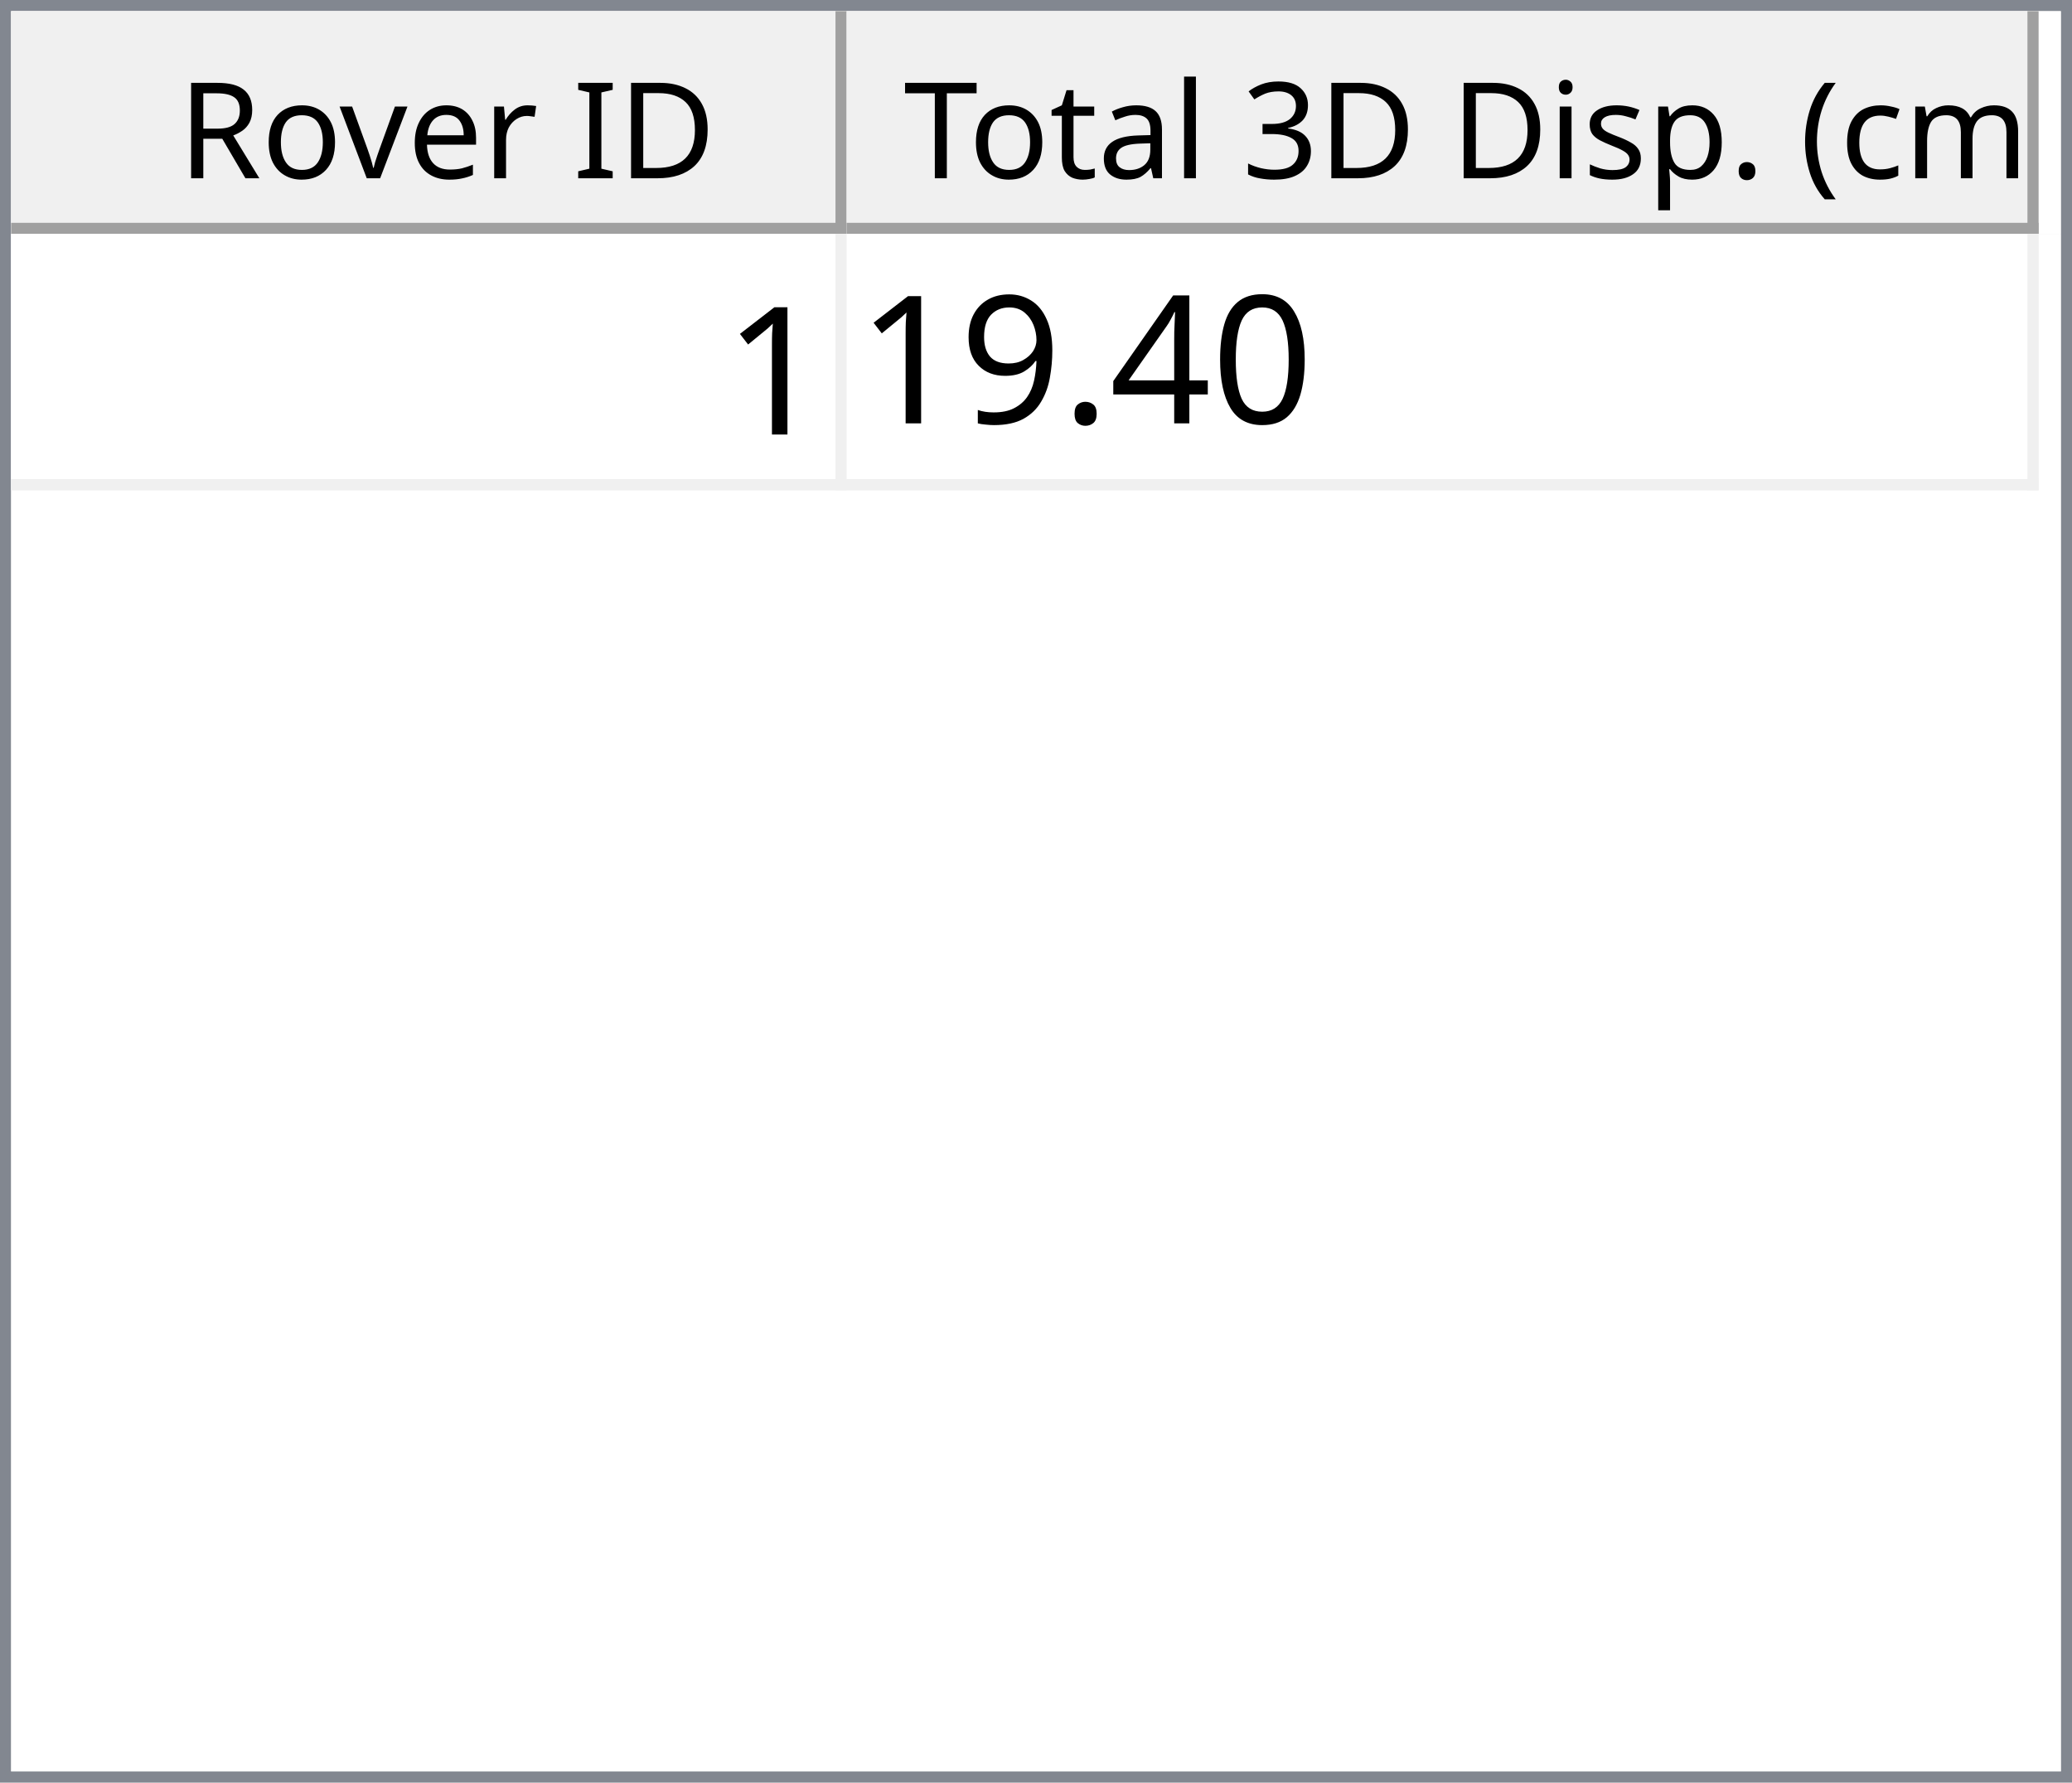
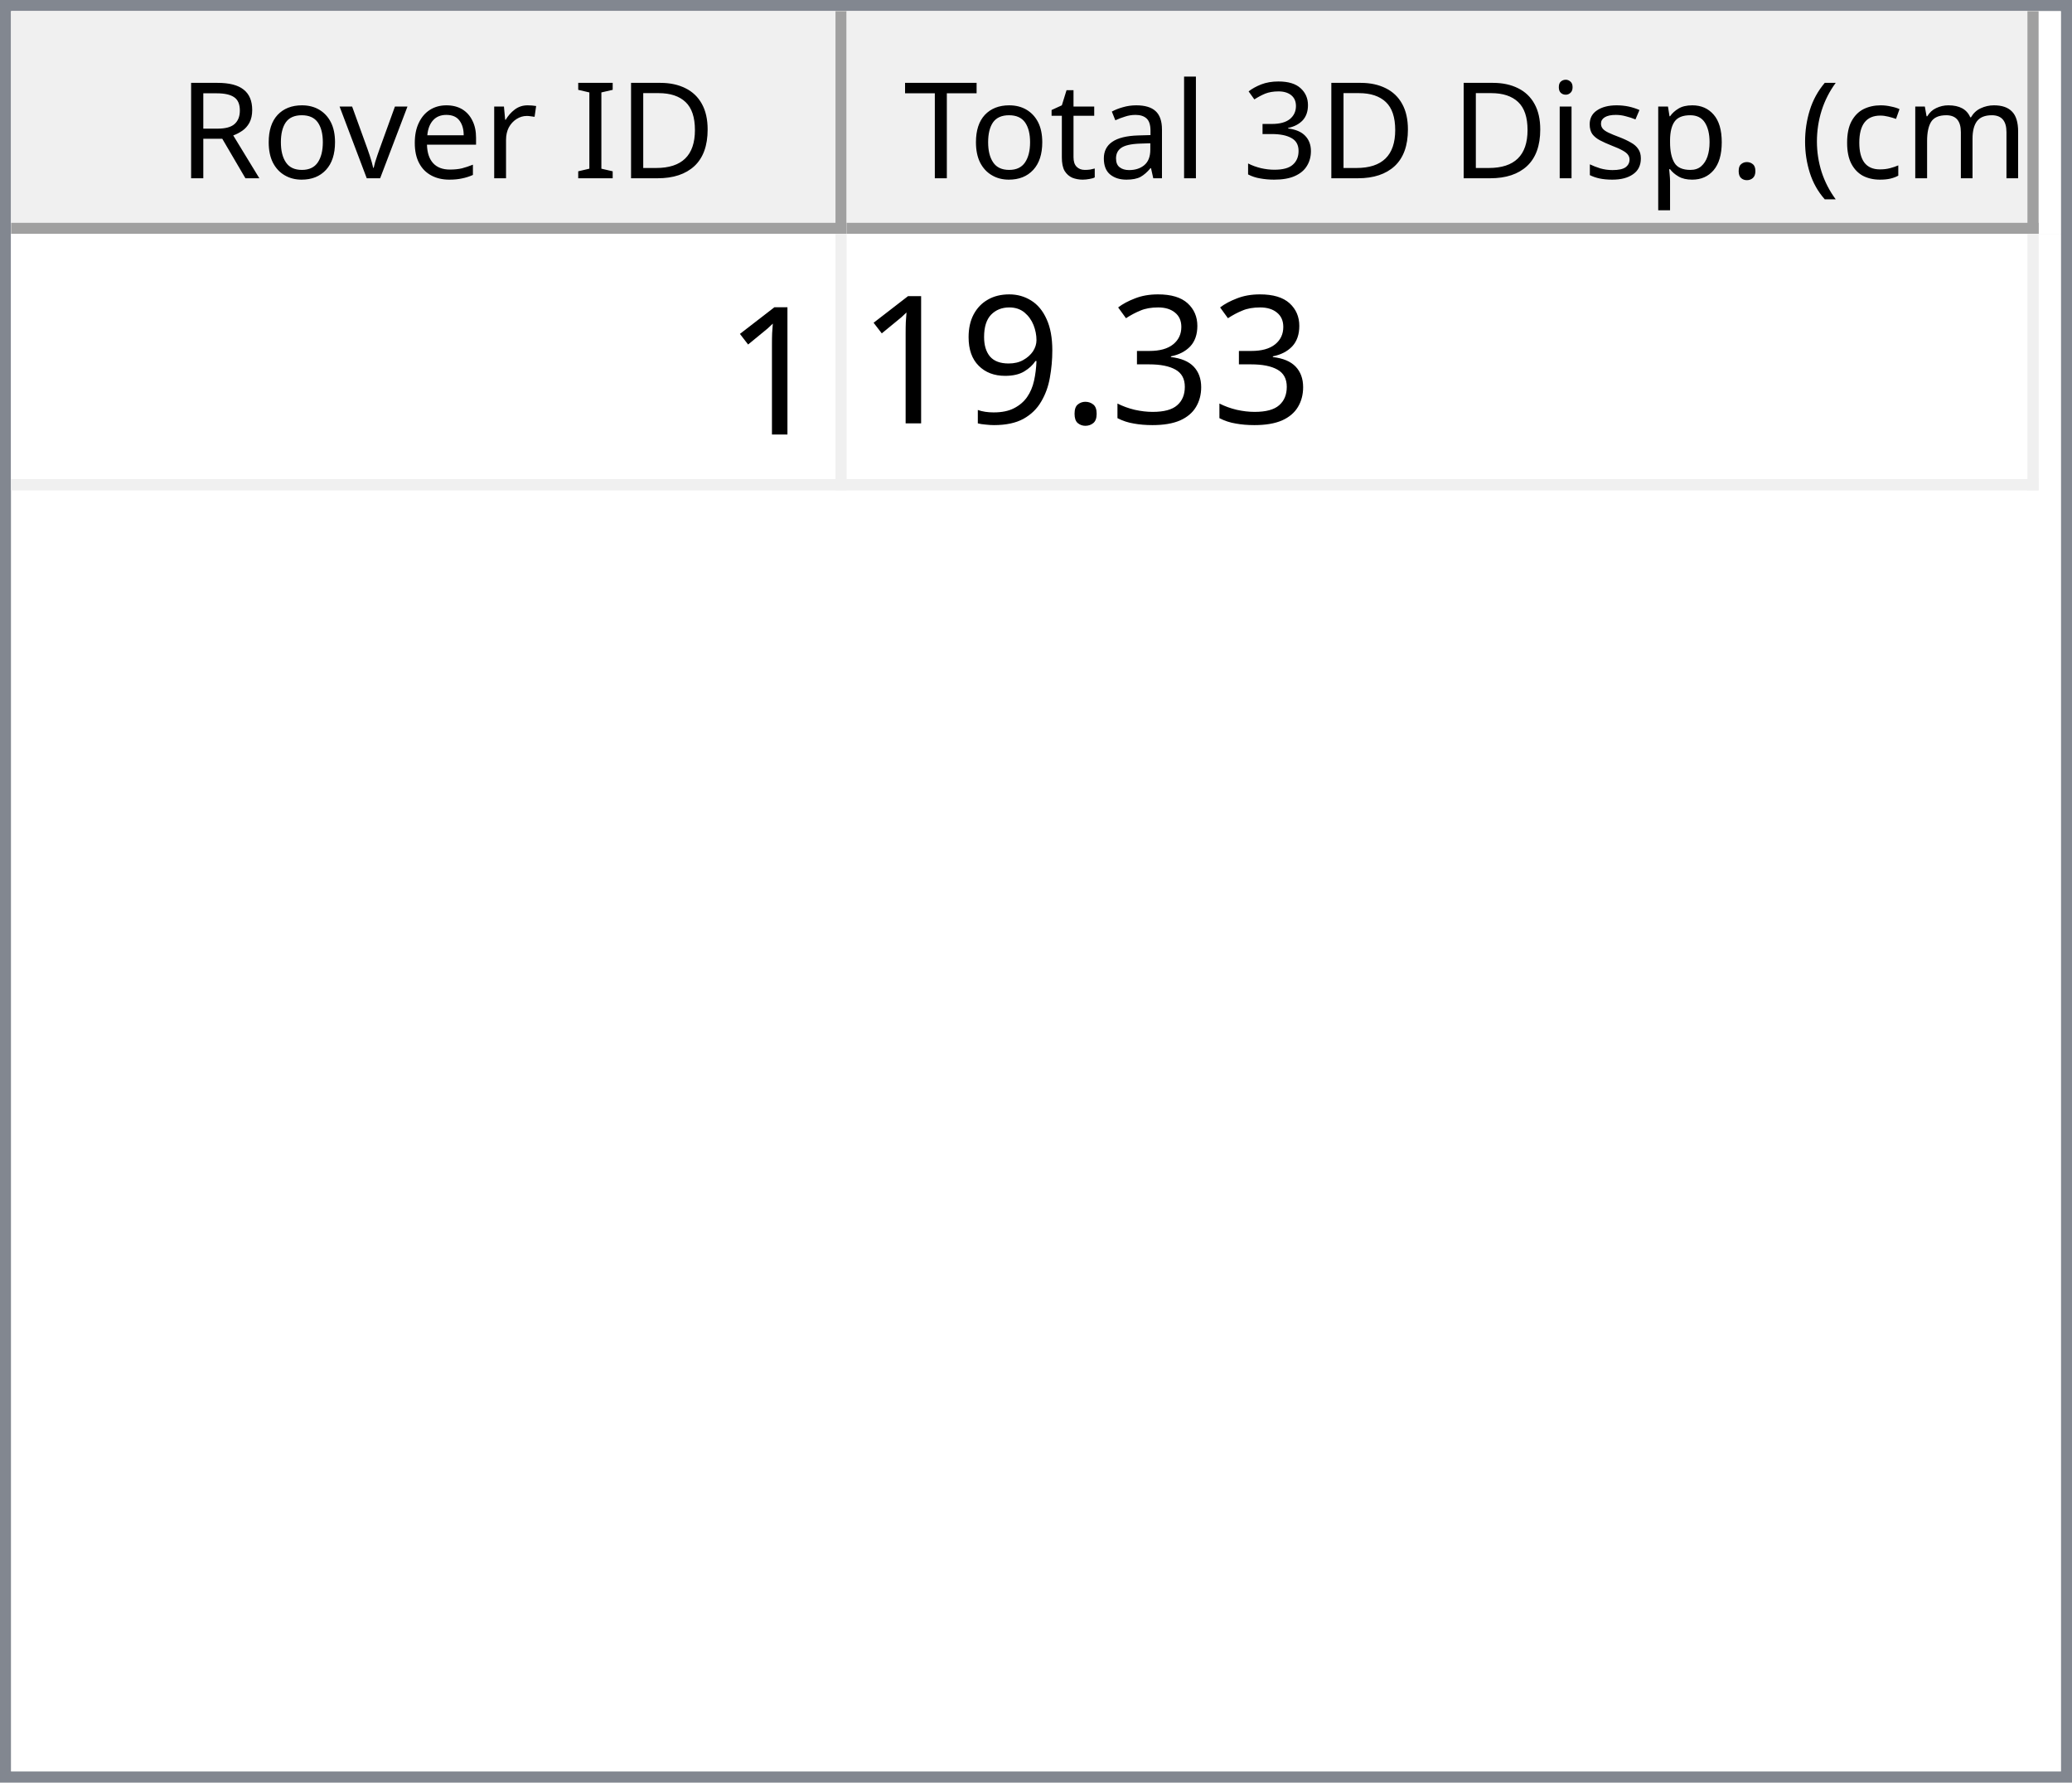
<svg xmlns="http://www.w3.org/2000/svg" style="fill-opacity:1; color-rendering:auto; color-interpolation:auto; text-rendering:auto; stroke:black; stroke-linecap:square; stroke-miterlimit:10; shape-rendering:auto; stroke-opacity:1; fill:black; stroke-dasharray:none; font-weight:normal; stroke-width:1; font-family:'Dialog'; font-style:normal; stroke-linejoin:miter; font-size:12px; stroke-dashoffset:0; image-rendering:auto;" width="186" height="160">
  <defs id="genericDefs" />
  <g>
    <defs id="defs1">
      <clipPath clipPathUnits="userSpaceOnUse" id="clipPath1">
        <path d="M0 0 L186 0 L186 160 L0 160 L0 0 Z" />
      </clipPath>
      <clipPath clipPathUnits="userSpaceOnUse" id="clipPath2">
        <path d="M0 0 L0 160 L186 160 L186 0 Z" />
      </clipPath>
      <clipPath clipPathUnits="userSpaceOnUse" id="clipPath3">
        <path d="M0 0 L0 20 L184 20 L184 0 Z" />
      </clipPath>
      <clipPath clipPathUnits="userSpaceOnUse" id="clipPath4">
        <path d="M0 0 L0 20 L75 20 L75 0 Z" />
      </clipPath>
      <clipPath clipPathUnits="userSpaceOnUse" id="clipPath5">
        <path d="M1 1 L1 19 L74 19 L74 1 Z" />
      </clipPath>
      <clipPath clipPathUnits="userSpaceOnUse" id="clipPath6">
        <path d="M0 0 L0 18 L73 18 L73 0 Z" />
      </clipPath>
      <clipPath clipPathUnits="userSpaceOnUse" id="clipPath7">
        <path d="M-0.5 -0.5 L-0.5 19.5 L74.5 19.5 L74.5 -0.5 Z" />
      </clipPath>
      <clipPath clipPathUnits="userSpaceOnUse" id="clipPath8">
        <path d="M0 0 L0 20 L107 20 L107 0 Z" />
      </clipPath>
      <clipPath clipPathUnits="userSpaceOnUse" id="clipPath9">
        <path d="M1 1 L1 19 L106 19 L106 1 Z" />
      </clipPath>
      <clipPath clipPathUnits="userSpaceOnUse" id="clipPath10">
        <path d="M0 0 L0 18 L105 18 L105 0 Z" />
      </clipPath>
      <clipPath clipPathUnits="userSpaceOnUse" id="clipPath11">
        <path d="M-0.5 -0.5 L-0.5 19.5 L106.5 19.5 L106.5 -0.5 Z" />
      </clipPath>
      <clipPath clipPathUnits="userSpaceOnUse" id="clipPath12">
        <path d="M0 0 L0 138 L184 138 L184 0 Z" />
      </clipPath>
      <clipPath clipPathUnits="userSpaceOnUse" id="clipPath13">
        <path d="M0 0 L0 23 L182 23 L182 0 Z" />
      </clipPath>
      <clipPath clipPathUnits="userSpaceOnUse" id="clipPath14">
        <path d="M-0.5 -0.5 L-0.5 22.5 L181.5 22.5 L181.5 -0.5 Z" />
      </clipPath>
      <clipPath clipPathUnits="userSpaceOnUse" id="clipPath15">
        <path d="M0 0 L0 22 L74 22 L74 0 Z" />
      </clipPath>
      <clipPath clipPathUnits="userSpaceOnUse" id="clipPath16">
        <path d="M0 0 L0 22 L106 22 L106 0 Z" />
      </clipPath>
      <font horiz-adv-x="64.551" id="font1">
        <font-face ascent="107.91" descent="25.098" units-per-em="100" style="font-style:normal; font-family:Segoe UI; font-weight:normal;" />
        <missing-glyph horiz-adv-x="64.551" d="M8.109 0 L8.109 68.266 L56.453 68.266 L56.453 0 L8.109 0 ZM15.328 7.234 L49.219 7.234 L49.219 61.031 L15.328 61.031 L15.328 7.234 Z" />
        <glyph unicode="D" horiz-adv-x="70.117" d="M9.188 0 L9.188 70.016 L28.516 70.016 Q65.531 70.016 65.531 35.891 Q65.531 19.672 55.25 9.836 Q44.969 0 27.734 0 L9.188 0 ZM17.391 62.594 L17.391 7.422 L27.828 7.422 Q41.609 7.422 49.273 14.797 Q56.938 22.172 56.938 35.688 Q56.938 62.594 28.328 62.594 L17.391 62.594 Z" />
        <glyph unicode="I" horiz-adv-x="26.611" d="M17.391 0 L9.188 0 L9.188 70.016 L17.391 70.016 L17.391 0 Z" />
        <glyph unicode=" " horiz-adv-x="27.393" d="" />
        <glyph unicode="r" horiz-adv-x="34.766" d="M34.188 41.891 Q32.078 43.5 28.125 43.5 Q23 43.5 19.555 38.672 Q16.109 33.844 16.109 25.484 L16.109 0 L8.109 0 L8.109 50 L16.109 50 L16.109 39.703 L16.312 39.703 Q18.016 44.969 21.531 47.922 Q25.047 50.875 29.391 50.875 Q32.516 50.875 34.188 50.203 L34.188 41.891 Z" />
        <glyph unicode="e" horiz-adv-x="52.295" d="M48.297 23 L12.984 23 Q13.188 14.656 17.484 10.109 Q21.781 5.562 29.297 5.562 Q37.75 5.562 44.828 11.141 L44.828 3.609 Q38.234 -1.172 27.391 -1.172 Q16.797 -1.172 10.742 5.641 Q4.688 12.453 4.688 24.812 Q4.688 36.469 11.305 43.82 Q17.922 51.172 27.734 51.172 Q37.547 51.172 42.922 44.828 Q48.297 38.484 48.297 27.203 L48.297 23 ZM40.094 29.781 Q40.047 36.719 36.75 40.578 Q33.453 44.438 27.594 44.438 Q21.922 44.438 17.969 40.383 Q14.016 36.328 13.094 29.781 L40.094 29.781 Z" />
        <glyph unicode="v" horiz-adv-x="47.9" d="M47.406 50 L27.484 0 L19.625 0 L0.688 50 L9.469 50 L22.172 13.672 Q23.578 9.672 23.922 6.688 L24.125 6.688 Q24.609 10.453 25.688 13.484 L38.969 50 L47.406 50 Z" />
        <glyph unicode="o" horiz-adv-x="58.594" d="M29 -1.172 Q17.922 -1.172 11.305 5.836 Q4.688 12.844 4.688 24.422 Q4.688 37.016 11.57 44.094 Q18.453 51.172 30.172 51.172 Q41.359 51.172 47.633 44.289 Q53.906 37.406 53.906 25.203 Q53.906 13.234 47.141 6.031 Q40.375 -1.172 29 -1.172 ZM29.594 44.438 Q21.875 44.438 17.383 39.188 Q12.891 33.938 12.891 24.703 Q12.891 15.828 17.43 10.695 Q21.969 5.562 29.594 5.562 Q37.359 5.562 41.531 10.594 Q45.703 15.625 45.703 24.906 Q45.703 34.281 41.531 39.359 Q37.359 44.438 29.594 44.438 Z" />
        <glyph unicode="R" horiz-adv-x="59.814" d="M59.375 0 L49.609 0 L37.891 19.625 Q36.281 22.359 34.766 24.289 Q33.25 26.219 31.664 27.438 Q30.078 28.656 28.25 29.219 Q26.422 29.781 24.125 29.781 L17.391 29.781 L17.391 0 L9.188 0 L9.188 70.016 L30.078 70.016 Q34.672 70.016 38.555 68.867 Q42.438 67.719 45.289 65.375 Q48.141 63.031 49.758 59.547 Q51.375 56.062 51.375 51.375 Q51.375 47.703 50.273 44.656 Q49.172 41.609 47.148 39.211 Q45.125 36.812 42.266 35.133 Q39.406 33.453 35.844 32.516 L35.844 32.328 Q37.594 31.547 38.891 30.547 Q40.188 29.547 41.359 28.18 Q42.531 26.812 43.68 25.078 Q44.828 23.344 46.234 21.047 L59.375 0 ZM17.391 62.594 L17.391 37.203 L28.516 37.203 Q31.594 37.203 34.203 38.133 Q36.812 39.062 38.719 40.797 Q40.625 42.531 41.703 45.047 Q42.781 47.562 42.781 50.688 Q42.781 56.297 39.141 59.445 Q35.5 62.594 28.609 62.594 L17.391 62.594 Z" />
        <glyph unicode=")" horiz-adv-x="30.176" d="M8.297 -15.922 L1.172 -15.922 Q16.406 2.344 16.406 26.812 Q16.406 51.469 1.078 70.016 L8.297 70.016 Q23.531 52.156 23.531 26.703 Q23.531 1.375 8.297 -15.922 Z" />
        <glyph unicode="m" horiz-adv-x="86.133" d="M79.109 0 L71.094 0 L71.094 28.719 Q71.094 37.016 68.531 40.727 Q65.969 44.438 59.906 44.438 Q54.781 44.438 51.195 39.75 Q47.609 35.062 47.609 28.516 L47.609 0 L39.594 0 L39.594 29.688 Q39.594 44.438 28.219 44.438 Q22.953 44.438 19.531 40.016 Q16.109 35.594 16.109 28.516 L16.109 0 L8.109 0 L8.109 50 L16.109 50 L16.109 42.094 L16.312 42.094 Q21.625 51.172 31.844 51.172 Q36.969 51.172 40.773 48.312 Q44.578 45.453 46 40.828 Q51.562 51.172 62.594 51.172 Q79.109 51.172 79.109 30.812 L79.109 0 Z" />
        <glyph unicode="c" horiz-adv-x="46.191" d="M42.188 2.297 Q36.422 -1.172 28.516 -1.172 Q17.828 -1.172 11.258 5.789 Q4.688 12.75 4.688 23.828 Q4.688 36.188 11.766 43.68 Q18.844 51.172 30.672 51.172 Q37.25 51.172 42.281 48.734 L42.281 40.531 Q36.719 44.438 30.375 44.438 Q22.703 44.438 17.797 38.945 Q12.891 33.453 12.891 24.516 Q12.891 15.719 17.508 10.641 Q22.125 5.562 29.891 5.562 Q36.422 5.562 42.188 9.906 L42.188 2.297 Z" />
        <glyph unicode="(" horiz-adv-x="30.176" d="M29.109 -15.922 L21.969 -15.922 Q6.844 1.375 6.844 26.703 Q6.844 52.156 21.969 70.016 L29.203 70.016 Q13.875 51.469 13.875 26.812 Q13.875 2.344 29.109 -15.922 Z" />
        <glyph unicode="." horiz-adv-x="21.68" d="M10.891 -1.078 Q8.641 -1.078 7.055 0.539 Q5.469 2.156 5.469 4.391 Q5.469 6.641 7.055 8.273 Q8.641 9.906 10.891 9.906 Q13.188 9.906 14.797 8.273 Q16.406 6.641 16.406 4.391 Q16.406 2.156 14.797 0.539 Q13.188 -1.078 10.891 -1.078 Z" />
        <glyph unicode="p" horiz-adv-x="58.789" d="M16.312 7.234 L16.109 7.234 L16.109 -23 L8.109 -23 L8.109 50 L16.109 50 L16.109 41.219 L16.312 41.219 Q22.219 51.172 33.594 51.172 Q43.266 51.172 48.688 44.461 Q54.109 37.75 54.109 26.469 Q54.109 13.922 48 6.375 Q41.891 -1.172 31.297 -1.172 Q21.578 -1.172 16.312 7.234 ZM16.109 27.391 L16.109 20.406 Q16.109 14.203 20.141 9.883 Q24.172 5.562 30.375 5.562 Q37.641 5.562 41.773 11.133 Q45.906 16.703 45.906 26.609 Q45.906 34.969 42.047 39.703 Q38.188 44.438 31.594 44.438 Q24.609 44.438 20.359 39.578 Q16.109 34.719 16.109 27.391 Z" />
        <glyph unicode="s" horiz-adv-x="42.432" d="M5.078 1.812 L5.078 10.406 Q11.625 5.562 19.484 5.562 Q30.031 5.562 30.031 12.594 Q30.031 14.594 29.125 15.992 Q28.219 17.391 26.68 18.461 Q25.141 19.531 23.07 20.383 Q21 21.234 18.609 22.172 Q15.281 23.484 12.766 24.828 Q10.25 26.172 8.57 27.859 Q6.891 29.547 6.031 31.695 Q5.172 33.844 5.172 36.719 Q5.172 40.234 6.789 42.945 Q8.406 45.656 11.086 47.484 Q13.766 49.312 17.211 50.242 Q20.656 51.172 24.312 51.172 Q30.812 51.172 35.938 48.922 L35.938 40.828 Q30.422 44.438 23.25 44.438 Q21 44.438 19.195 43.922 Q17.391 43.406 16.094 42.477 Q14.797 41.547 14.086 40.258 Q13.375 38.969 13.375 37.406 Q13.375 35.453 14.086 34.133 Q14.797 32.812 16.164 31.789 Q17.531 30.766 19.484 29.938 Q21.438 29.109 23.922 28.125 Q27.25 26.859 29.883 25.516 Q32.516 24.172 34.375 22.484 Q36.234 20.797 37.234 18.602 Q38.234 16.406 38.234 13.375 Q38.234 9.672 36.602 6.938 Q34.969 4.203 32.234 2.398 Q29.5 0.594 25.93 -0.289 Q22.359 -1.172 18.453 -1.172 Q10.75 -1.172 5.078 1.812 Z" />
        <glyph unicode="i" horiz-adv-x="24.219" d="M12.203 62.703 Q10.062 62.703 8.547 64.164 Q7.031 65.625 7.031 67.875 Q7.031 70.125 8.547 71.609 Q10.062 73.094 12.203 73.094 Q14.406 73.094 15.945 71.609 Q17.484 70.125 17.484 67.875 Q17.484 65.719 15.945 64.211 Q14.406 62.703 12.203 62.703 ZM16.109 0 L8.109 0 L8.109 50 L16.109 50 L16.109 0 Z" />
        <glyph unicode="3" horiz-adv-x="53.906" d="M46.531 19.828 Q46.531 15.094 44.75 11.211 Q42.969 7.328 39.719 4.57 Q36.469 1.812 31.93 0.297 Q27.391 -1.219 21.922 -1.219 Q11.922 -1.219 6 2.594 L6 11.188 Q13.094 5.609 22.219 5.609 Q25.875 5.609 28.828 6.539 Q31.781 7.469 33.906 9.227 Q36.031 10.984 37.18 13.477 Q38.328 15.969 38.328 19.094 Q38.328 32.812 18.797 32.812 L12.984 32.812 L12.984 39.594 L18.5 39.594 Q35.797 39.594 35.797 52.484 Q35.797 64.406 22.609 64.406 Q15.188 64.406 8.688 59.422 L8.688 67.188 Q15.375 71.188 24.609 71.188 Q29 71.188 32.57 69.969 Q36.141 68.75 38.68 66.555 Q41.219 64.359 42.609 61.281 Q44 58.203 44 54.5 Q44 40.672 30.031 36.719 L30.031 36.531 Q33.594 36.141 36.625 34.797 Q39.656 33.453 41.852 31.305 Q44.047 29.156 45.289 26.25 Q46.531 23.344 46.531 19.828 Z" />
        <glyph unicode="l" horiz-adv-x="24.219" d="M16.109 0 L8.109 0 L8.109 74.031 L16.109 74.031 L16.109 0 Z" />
        <glyph unicode="a" horiz-adv-x="50.879" d="M43.891 0 L35.891 0 L35.891 7.812 L35.688 7.812 Q30.469 -1.172 20.312 -1.172 Q12.844 -1.172 8.617 2.781 Q4.391 6.734 4.391 13.281 Q4.391 27.297 20.906 29.594 L35.891 31.688 Q35.891 44.438 25.594 44.438 Q16.547 44.438 9.281 38.281 L9.281 46.484 Q16.656 51.172 26.266 51.172 Q43.891 51.172 43.891 32.516 L43.891 0 ZM35.891 25.297 L23.828 23.641 Q18.266 22.859 15.43 20.875 Q12.594 18.891 12.594 13.875 Q12.594 10.203 15.211 7.883 Q17.828 5.562 22.172 5.562 Q28.125 5.562 32.008 9.742 Q35.891 13.922 35.891 20.312 L35.891 25.297 Z" />
        <glyph unicode="t" horiz-adv-x="33.887" d="M31.297 0.484 Q28.469 -1.078 23.828 -1.078 Q10.688 -1.078 10.688 13.578 L10.688 43.172 L2.094 43.172 L2.094 50 L10.688 50 L10.688 62.203 L18.703 64.797 L18.703 50 L31.297 50 L31.297 43.172 L18.703 43.172 L18.703 14.984 Q18.703 9.969 20.414 7.82 Q22.125 5.672 26.078 5.672 Q29.109 5.672 31.297 7.328 L31.297 0.484 Z" />
        <glyph unicode="T" horiz-adv-x="52.393" d="M50.594 62.594 L30.375 62.594 L30.375 0 L22.172 0 L22.172 62.594 L2 62.594 L2 70.016 L50.594 70.016 L50.594 62.594 Z" />
      </font>
      <font horiz-adv-x="75.0" id="font2">
        <font-face ascent="100.537" descent="21.973" units-per-em="100" style="font-style:normal; font-family:sans-serif; font-weight:normal;" />
        <missing-glyph horiz-adv-x="75.0" d="M12.5 0 L12.5 62.5 L62.5 62.5 L62.5 0 L12.5 0 ZM14.062 1.562 L60.938 1.562 L60.938 60.938 L14.062 60.938 L14.062 1.562 Z" />
        <glyph unicode="1" horiz-adv-x="55.615" d="M37.25 0 L28.469 0 L28.469 56 Q25.297 52.984 20.141 49.953 Q14.984 46.922 10.891 45.406 L10.891 53.906 Q18.266 57.375 23.781 62.305 Q29.297 67.234 31.594 71.875 L37.25 71.875 L37.25 0 Z" />
-         <glyph unicode="0" horiz-adv-x="55.615" d="M4.156 35.297 Q4.156 48 6.766 55.742 Q9.375 63.484 14.523 67.68 Q19.672 71.875 27.484 71.875 Q33.25 71.875 37.594 69.555 Q41.938 67.234 44.773 62.867 Q47.609 58.5 49.219 52.227 Q50.828 45.953 50.828 35.297 Q50.828 22.703 48.242 14.969 Q45.656 7.234 40.508 3.008 Q35.359 -1.219 27.484 -1.219 Q17.141 -1.219 11.234 6.203 Q4.156 15.141 4.156 35.297 ZM13.188 35.297 Q13.188 17.672 17.312 11.836 Q21.438 6 27.484 6 Q33.547 6 37.672 11.859 Q41.797 17.719 41.797 35.297 Q41.797 52.984 37.672 58.789 Q33.547 64.594 27.391 64.594 Q21.344 64.594 17.719 59.469 Q13.188 52.938 13.188 35.297 Z" />
-         <glyph unicode="4" horiz-adv-x="55.615" d="M32.328 0 L32.328 17.141 L1.266 17.141 L1.266 25.203 L33.938 71.578 L41.109 71.578 L41.109 25.203 L50.781 25.203 L50.781 17.141 L41.109 17.141 L41.109 0 L32.328 0 ZM32.328 25.203 L32.328 57.469 L9.906 25.203 L32.328 25.203 Z" />
+         <glyph unicode="3" horiz-adv-x="55.615" d="M4.203 18.891 L12.984 20.062 Q14.5 12.594 18.141 9.297 Q21.781 6 27 6 Q33.203 6 37.477 10.297 Q41.75 14.594 41.75 20.953 Q41.75 27 37.797 30.93 Q33.844 34.859 27.734 34.859 Q25.25 34.859 21.531 33.891 L22.516 41.609 Q23.391 41.5 23.922 41.5 Q29.547 41.5 34.039 44.43 Q38.531 47.359 38.531 53.469 Q38.531 58.297 35.258 61.477 Q31.984 64.656 26.812 64.656 Q21.688 64.656 18.266 61.43 Q14.844 58.203 13.875 51.766 L5.078 53.328 Q6.688 62.156 12.398 67.016 Q18.109 71.875 26.609 71.875 Q32.469 71.875 37.398 69.359 Q42.328 66.844 44.945 62.5 Q47.562 58.156 47.562 53.266 Q47.562 48.641 45.07 44.828 Q42.578 41.016 37.703 38.766 Q44.047 37.312 47.562 32.695 Q51.078 28.078 51.078 21.141 Q51.078 11.766 44.242 5.25 Q37.406 -1.266 26.953 -1.266 Q17.531 -1.266 11.305 4.352 Q5.078 9.969 4.203 18.891 Z" />
        <glyph unicode="." horiz-adv-x="27.783" d="M9.078 0 L9.078 10.016 L19.094 10.016 L19.094 0 L9.078 0 Z" />
        <glyph unicode="9" horiz-adv-x="55.615" d="M5.469 16.547 L13.922 17.328 Q14.984 11.375 18.016 8.688 Q21.047 6 25.781 6 Q29.828 6 32.883 7.859 Q35.938 9.719 37.891 12.82 Q39.844 15.922 41.164 21.195 Q42.484 26.469 42.484 31.938 Q42.484 32.516 42.438 33.688 Q39.797 29.5 35.234 26.883 Q30.672 24.266 25.344 24.266 Q16.453 24.266 10.305 30.711 Q4.156 37.156 4.156 47.703 Q4.156 58.594 10.578 65.234 Q17 71.875 26.656 71.875 Q33.641 71.875 39.43 68.117 Q45.219 64.359 48.219 57.398 Q51.219 50.438 51.219 37.25 Q51.219 23.531 48.242 15.406 Q45.266 7.281 39.383 3.031 Q33.5 -1.219 25.594 -1.219 Q17.188 -1.219 11.867 3.445 Q6.547 8.109 5.469 16.547 ZM41.453 48.141 Q41.453 55.719 37.43 60.156 Q33.406 64.594 27.734 64.594 Q21.875 64.594 17.531 59.812 Q13.188 55.031 13.188 47.406 Q13.188 40.578 17.312 36.305 Q21.438 32.031 27.484 32.031 Q33.594 32.031 37.523 36.305 Q41.453 40.578 41.453 48.141 Z" />
      </font>
    </defs>
    <g style="fill:white; stroke:white;">
      <rect x="0" y="0" width="186" style="clip-path:url(#clipPath1); stroke:none;" height="160" />
    </g>
    <g style="fill:white; text-rendering:optimizeSpeed; color-rendering:optimizeSpeed; image-rendering:optimizeSpeed; shape-rendering:crispEdges; stroke:white; color-interpolation:sRGB;">
      <rect x="0" width="186" height="160" y="0" style="stroke:none;" />
      <path style="stroke:none;" d="M0 160 L186 160 L186 0 L0 0 Z" />
    </g>
    <g style="fill:rgb(240,240,240); font-family:'Segoe UI'; stroke:rgb(240,240,240);">
      <rect x="0" y="0" width="186" style="clip-path:url(#clipPath2); stroke:none;" height="160" />
    </g>
    <g style="fill:rgb(130,135,144); font-family:'Segoe UI'; stroke:rgb(130,135,144);">
      <path d="M0 0 L186 0 L186 160 L0 160 L0 0 ZM1 1 L185 1 L185 159 L1 159 L1 1 Z" style="fill-rule:evenodd; clip-path:url(#clipPath2); stroke:none;" />
    </g>
    <g style="fill:white; font-family:'Segoe UI'; stroke:white;" transform="translate(1,1)">
      <rect x="0" y="0" width="184" style="clip-path:url(#clipPath3); stroke:none;" height="20" />
    </g>
    <g style="fill:rgb(240,240,240); font-family:'Segoe UI'; stroke:rgb(240,240,240);" transform="translate(1,1)">
      <rect x="0" y="0" width="75" style="clip-path:url(#clipPath4); stroke:none;" height="20" />
    </g>
    <g style="font-family:'Segoe UI';" transform="translate(2,2)">
      <text x="14" xml:space="preserve" y="14" style="clip-path:url(#clipPath6); stroke:none;">Rover ID</text>
    </g>
    <g style="fill:rgb(160,160,160); font-family:'Segoe UI'; stroke:rgb(160,160,160); stroke-linejoin:bevel;" transform="translate(1.5,1.5)">
      <line x1="74" x2="74" y1="0" style="fill:none; clip-path:url(#clipPath7);" y2="19" />
    </g>
    <g style="fill:rgb(160,160,160); font-family:'Segoe UI'; stroke:rgb(160,160,160); stroke-linejoin:bevel;" transform="matrix(1,0,0,1,1,1) translate(0.5,0.5)">
      <line x1="0" x2="74" y1="19" style="fill:none; clip-path:url(#clipPath7);" y2="19" />
    </g>
    <g style="fill:rgb(240,240,240); font-family:'Segoe UI'; stroke:rgb(240,240,240);" transform="translate(76,1)">
      <rect x="0" y="0" width="107" style="clip-path:url(#clipPath8); stroke:none;" height="20" />
    </g>
    <g style="font-family:'Segoe UI';" transform="translate(77,2)">
      <text x="1" xml:space="preserve" y="14" style="clip-path:url(#clipPath10); stroke:none;"> Total 3D Disp. (cm)</text>
    </g>
    <g style="fill:rgb(160,160,160); font-family:'Segoe UI'; stroke:rgb(160,160,160); stroke-linejoin:bevel;" transform="translate(76.5,1.5)">
      <line x1="106" x2="106" y1="0" style="fill:none; clip-path:url(#clipPath11);" y2="19" />
    </g>
    <g style="fill:rgb(160,160,160); font-family:'Segoe UI'; stroke:rgb(160,160,160); stroke-linejoin:bevel;" transform="matrix(1,0,0,1,76,1) translate(0.5,0.5)">
      <line x1="0" x2="106" y1="19" style="fill:none; clip-path:url(#clipPath11);" y2="19" />
    </g>
    <g style="fill:white; font-family:'Segoe UI'; stroke:white;" transform="translate(1,21)">
      <rect x="0" y="0" width="184" style="clip-path:url(#clipPath12); stroke:none;" height="138" />
    </g>
    <g style="fill:rgb(240,240,240); font-size:16px; font-family:sans-serif; stroke:rgb(240,240,240);" transform="translate(1,21)">
      <rect x="0" y="0" width="182" style="clip-path:url(#clipPath13); stroke:none;" height="23" />
      <line transform="translate(0.5,0.5)" x1="0" x2="181" y1="22" style="clip-path:url(#clipPath14); fill:none; stroke-linejoin:bevel;" y2="22" />
    </g>
    <g transform="matrix(1,0,0,1,1,21) translate(0.5,0.5)" style="fill:rgb(240,240,240); font-size:16px; font-family:sans-serif; stroke:rgb(240,240,240); stroke-linejoin:bevel;">
      <line x1="74" x2="74" y1="0" style="fill:none; clip-path:url(#clipPath14);" y2="22" />
    </g>
    <g transform="matrix(1,0,0,1,1,21) translate(0.5,0.5)" style="fill:rgb(240,240,240); font-size:16px; font-family:sans-serif; stroke:rgb(240,240,240); stroke-linejoin:bevel;">
      <line x1="181" x2="181" y1="0" style="fill:none; clip-path:url(#clipPath14);" y2="22" />
    </g>
    <g style="fill:white; font-size:16px; font-family:sans-serif; stroke:white;" transform="matrix(1,0,0,1,1,21)">
      <rect x="0" y="0" width="74" style="clip-path:url(#clipPath15); stroke:none;" height="22" />
      <text x="64" y="18" style="fill:black; clip-path:url(#clipPath15); stroke:none;" xml:space="preserve">1</text>
    </g>
    <g style="fill:white; font-size:16px; font-family:sans-serif; stroke:white;" transform="matrix(1,0,0,1,1,21) translate(75,0)">
      <rect x="0" y="0" width="106" style="clip-path:url(#clipPath16); stroke:none;" height="22" />
-       <text x="1" y="17" style="fill:black; clip-path:url(#clipPath16); stroke:none;" xml:space="preserve">19.40</text>
+       <text x="1" y="17" style="fill:black; clip-path:url(#clipPath16); stroke:none;" xml:space="preserve">19.33</text>
    </g>
  </g>
</svg>
